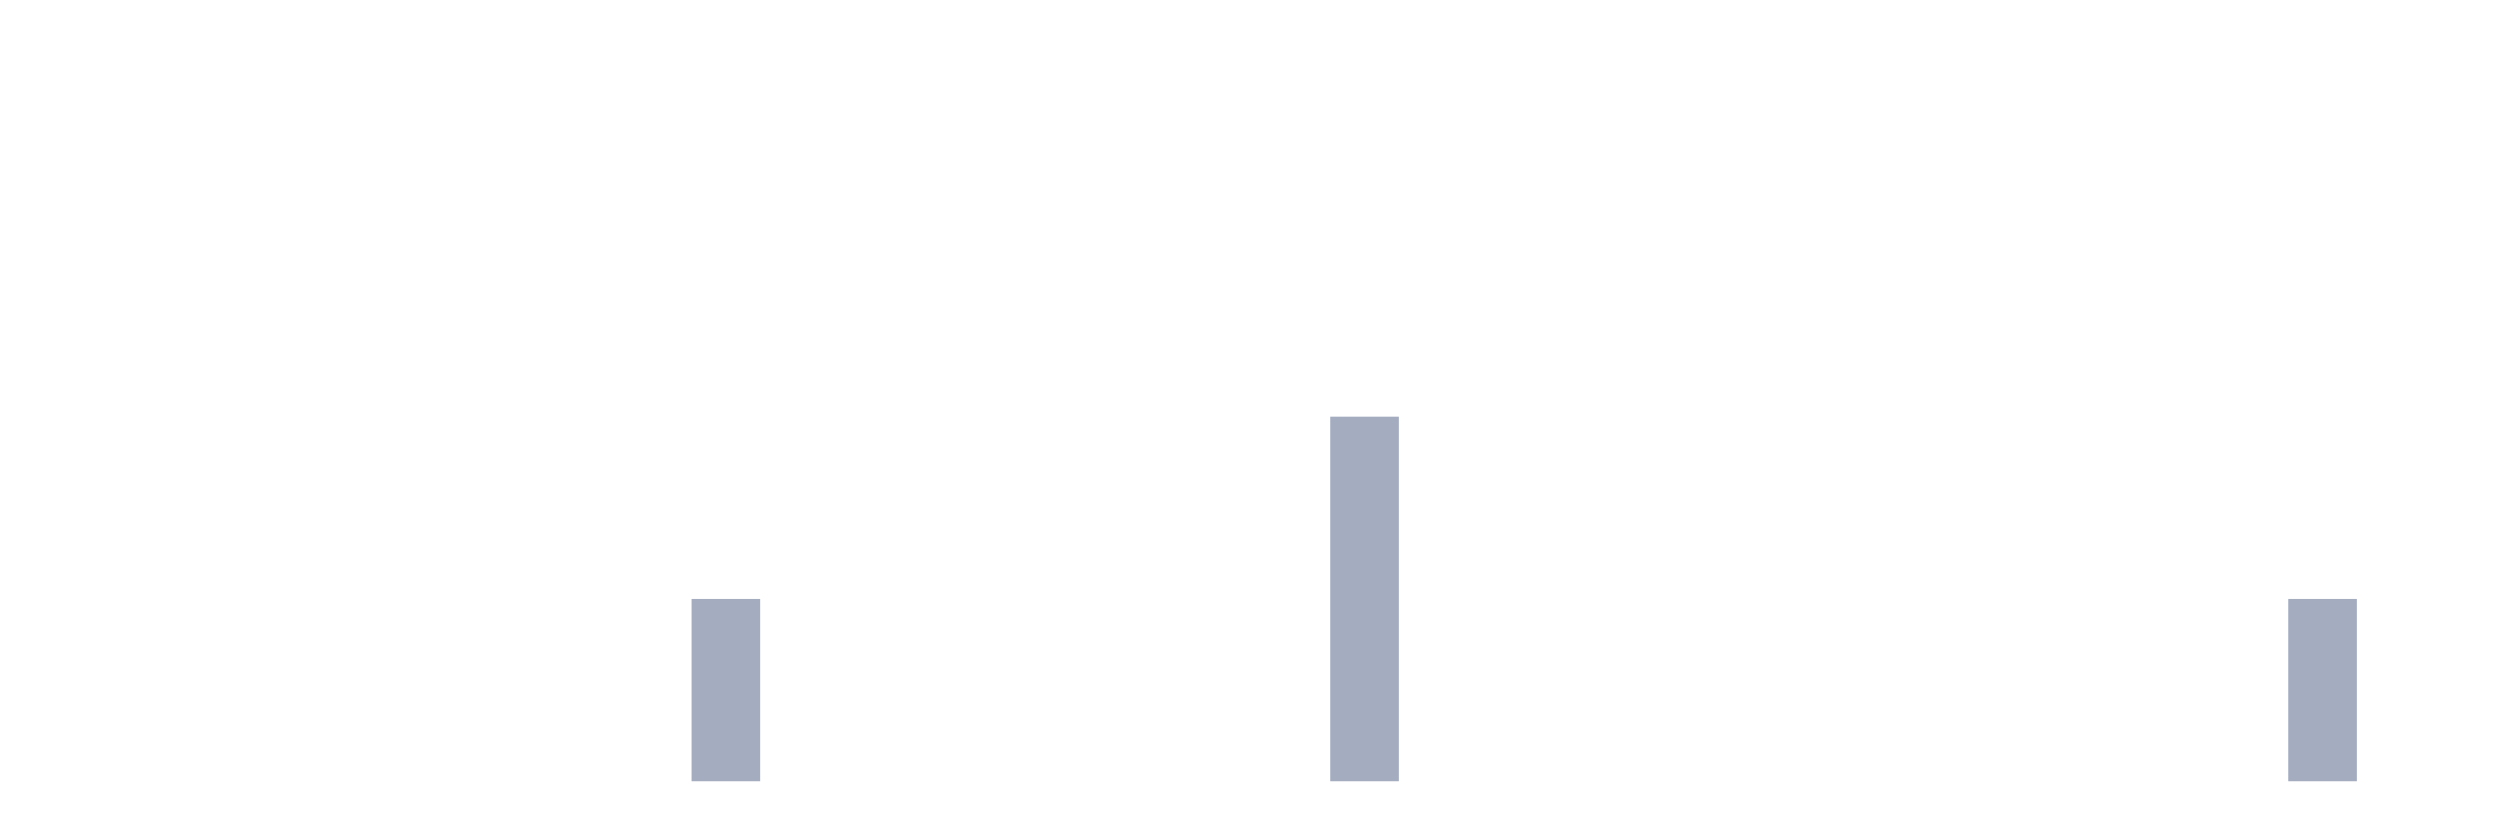
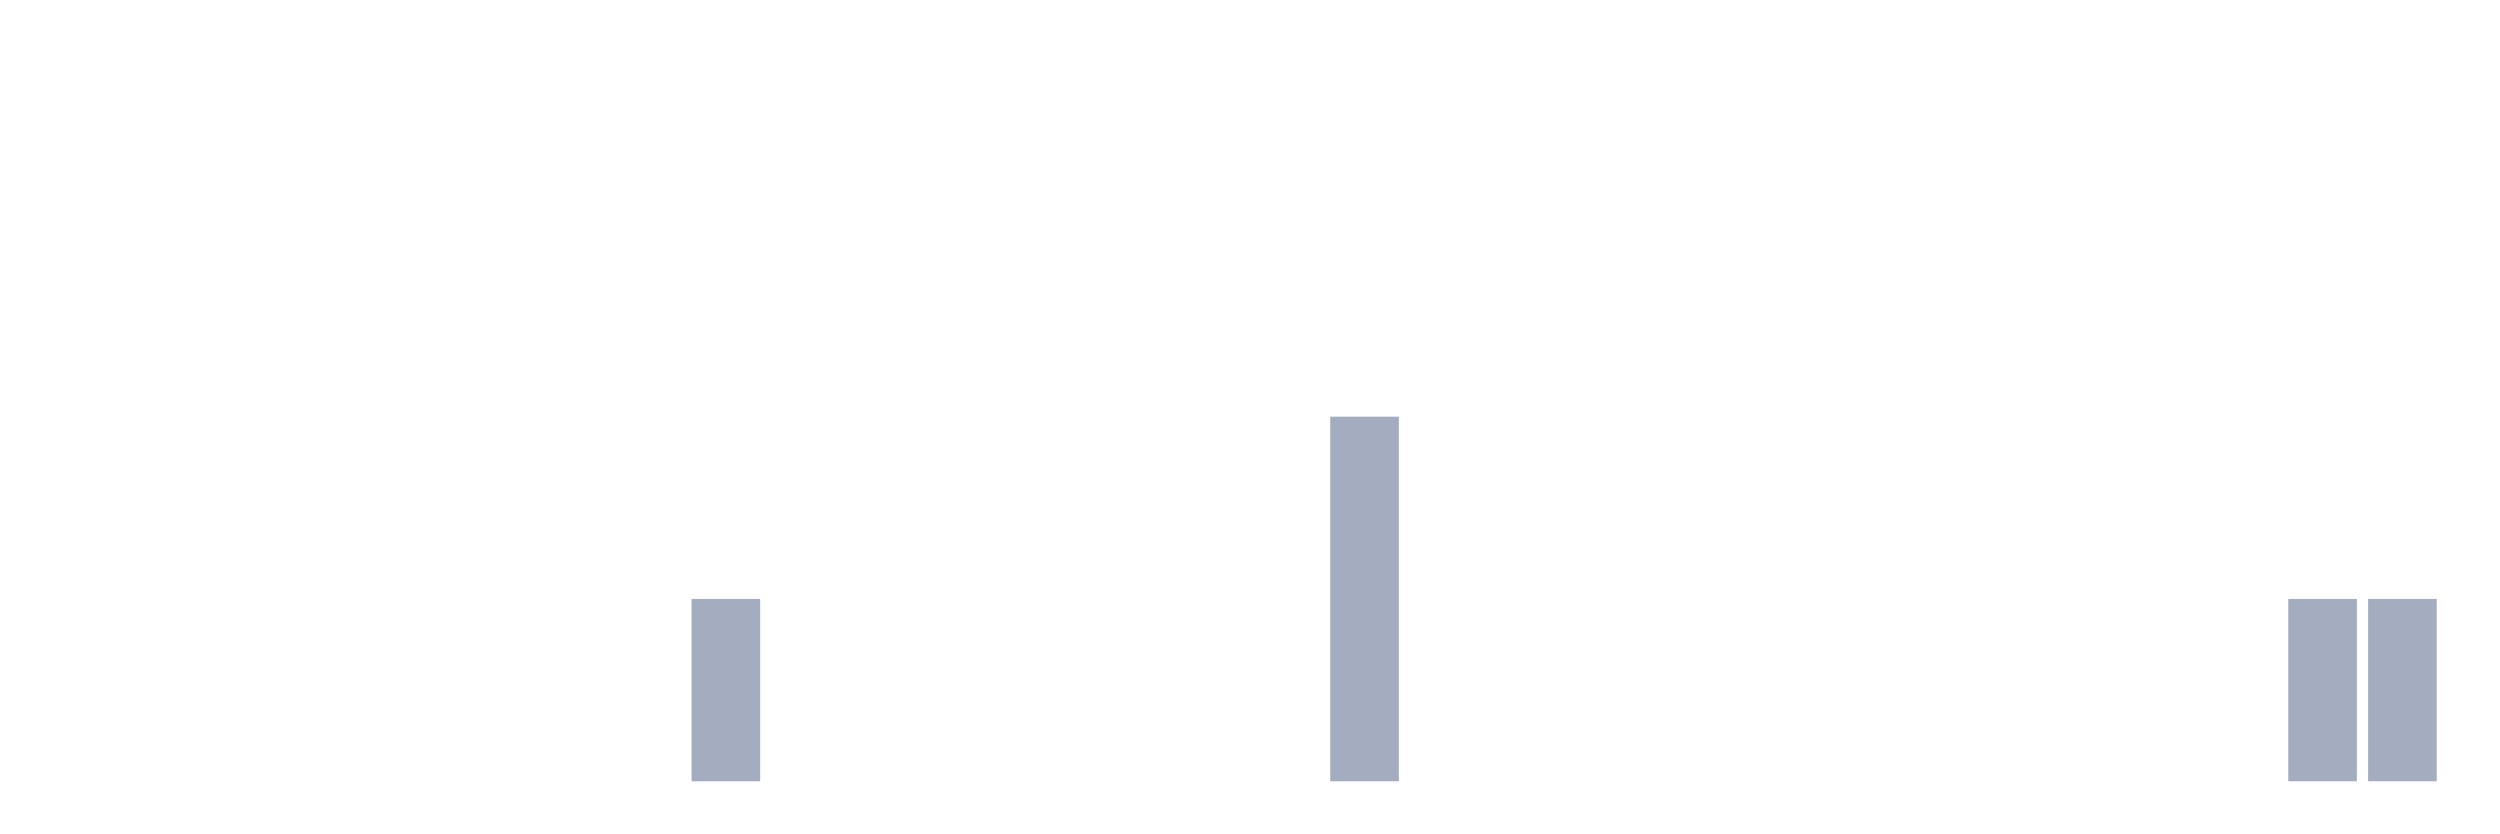
<svg xmlns="http://www.w3.org/2000/svg" viewBox="0 0 480 160">
  <g transform="translate(10,10)">
    <rect class="bar" x="0.153" width="13.175" y="140" height="0" fill="rgb(164,173,192)" />
    <rect class="bar" x="15.482" width="13.175" y="140" height="0" fill="rgb(164,173,192)" />
    <rect class="bar" x="30.81" width="13.175" y="140" height="0" fill="rgb(164,173,192)" />
    <rect class="bar" x="46.138" width="13.175" y="140" height="0" fill="rgb(164,173,192)" />
    <rect class="bar" x="61.466" width="13.175" y="140" height="0" fill="rgb(164,173,192)" />
    <rect class="bar" x="76.794" width="13.175" y="140" height="0" fill="rgb(164,173,192)" />
    <rect class="bar" x="92.123" width="13.175" y="140" height="0" fill="rgb(164,173,192)" />
    <rect class="bar" x="107.451" width="13.175" y="140" height="0" fill="rgb(164,173,192)" />
    <rect class="bar" x="122.779" width="13.175" y="105" height="35" fill="rgb(164,173,192)" />
    <rect class="bar" x="138.107" width="13.175" y="140" height="0" fill="rgb(164,173,192)" />
    <rect class="bar" x="153.436" width="13.175" y="140" height="0" fill="rgb(164,173,192)" />
    <rect class="bar" x="168.764" width="13.175" y="140" height="0" fill="rgb(164,173,192)" />
    <rect class="bar" x="184.092" width="13.175" y="140" height="0" fill="rgb(164,173,192)" />
    <rect class="bar" x="199.42" width="13.175" y="140" height="0" fill="rgb(164,173,192)" />
    <rect class="bar" x="214.748" width="13.175" y="140" height="0" fill="rgb(164,173,192)" />
    <rect class="bar" x="230.077" width="13.175" y="140" height="0" fill="rgb(164,173,192)" />
    <rect class="bar" x="245.405" width="13.175" y="70" height="70" fill="rgb(164,173,192)" />
    <rect class="bar" x="260.733" width="13.175" y="140" height="0" fill="rgb(164,173,192)" />
    <rect class="bar" x="276.061" width="13.175" y="140" height="0" fill="rgb(164,173,192)" />
    <rect class="bar" x="291.39" width="13.175" y="140" height="0" fill="rgb(164,173,192)" />
    <rect class="bar" x="306.718" width="13.175" y="140" height="0" fill="rgb(164,173,192)" />
    <rect class="bar" x="322.046" width="13.175" y="140" height="0" fill="rgb(164,173,192)" />
    <rect class="bar" x="337.374" width="13.175" y="140" height="0" fill="rgb(164,173,192)" />
    <rect class="bar" x="352.702" width="13.175" y="140" height="0" fill="rgb(164,173,192)" />
    <rect class="bar" x="368.031" width="13.175" y="140" height="0" fill="rgb(164,173,192)" />
    <rect class="bar" x="383.359" width="13.175" y="140" height="0" fill="rgb(164,173,192)" />
    <rect class="bar" x="398.687" width="13.175" y="140" height="0" fill="rgb(164,173,192)" />
    <rect class="bar" x="414.015" width="13.175" y="140" height="0" fill="rgb(164,173,192)" />
    <rect class="bar" x="429.344" width="13.175" y="105" height="35" fill="rgb(164,173,192)" />
-     <rect class="bar" x="444.672" width="13.175" y="140" height="0" fill="rgb(164,173,192)" />
+     <rect class="bar" x="444.672" width="13.175" y="105" height="35" fill="rgb(164,173,192)" />
  </g>
</svg>
